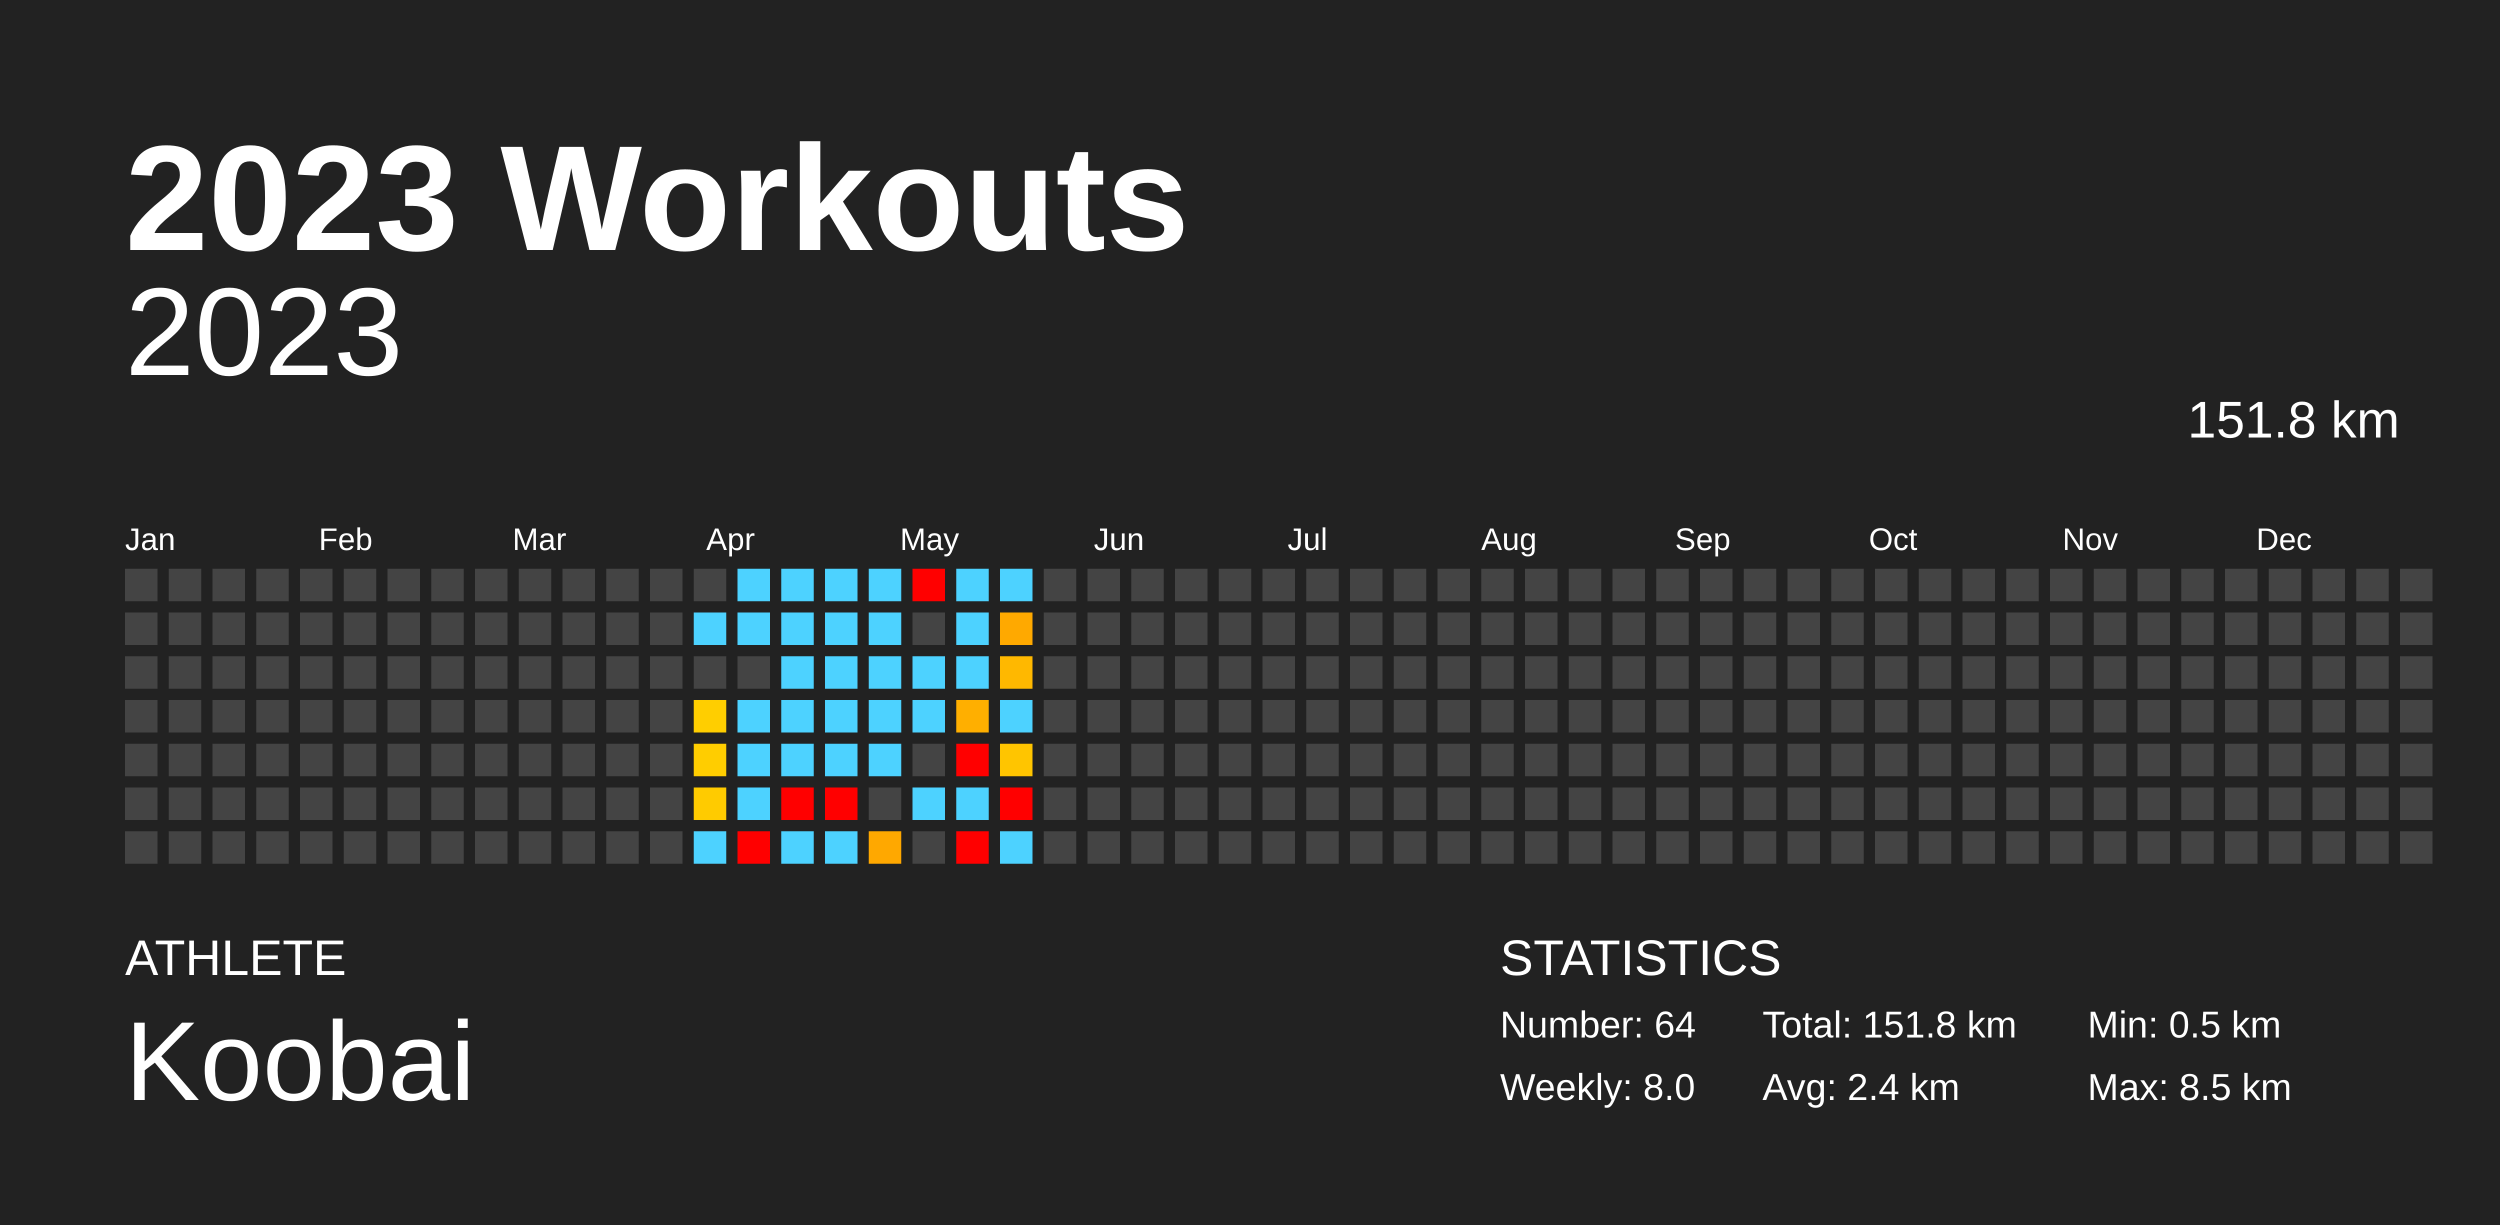
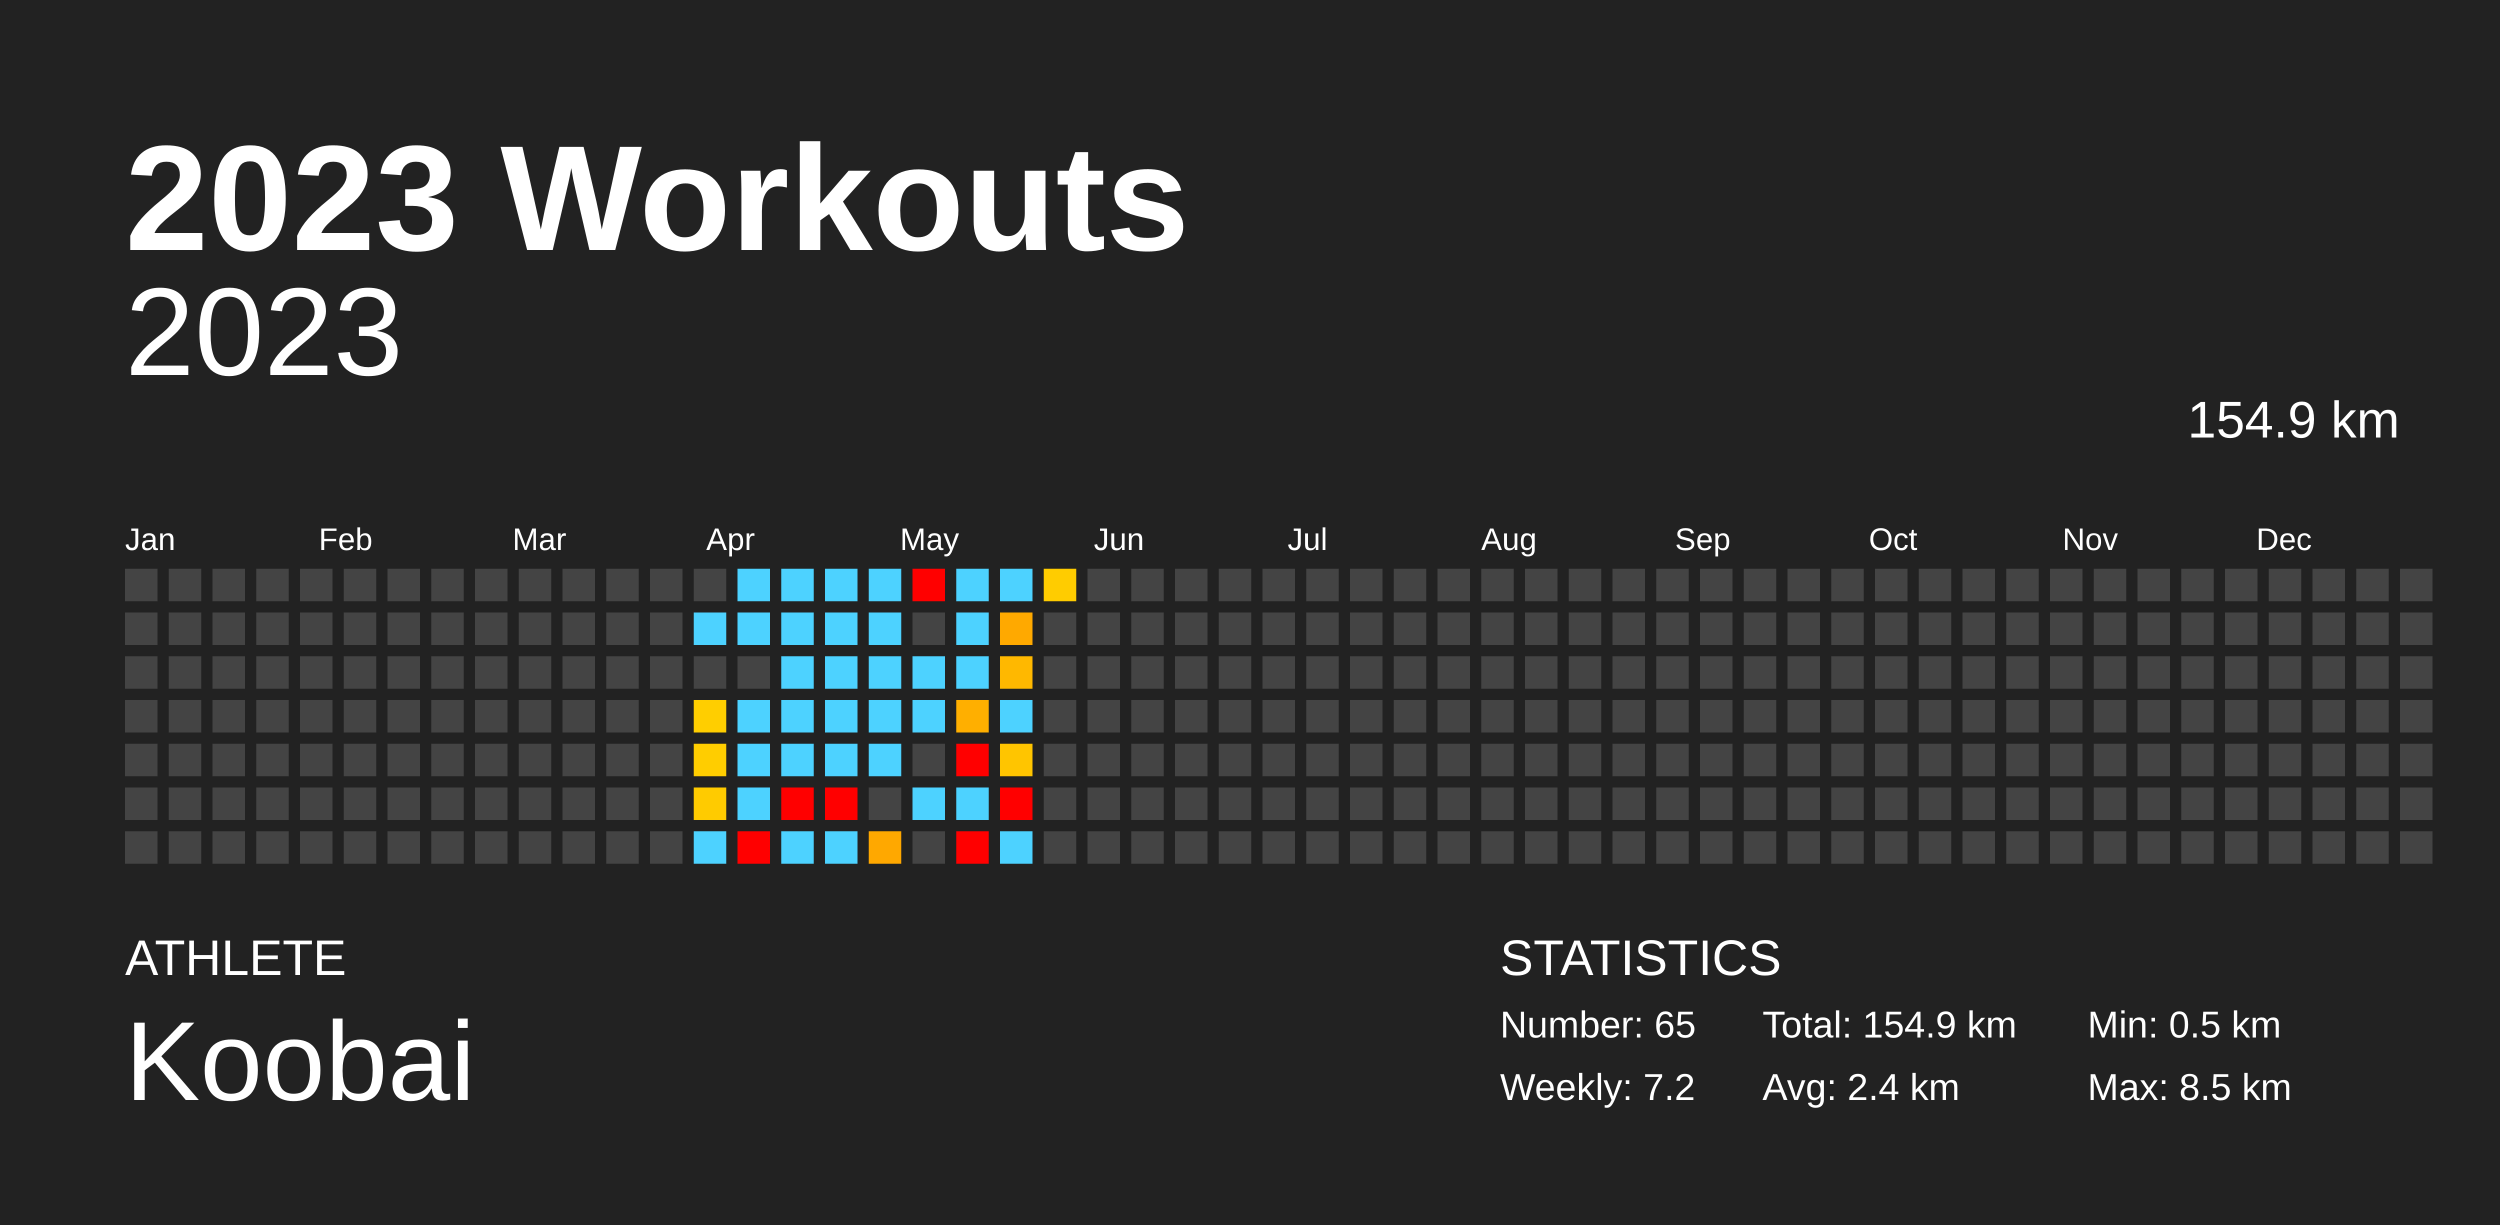
<svg xmlns="http://www.w3.org/2000/svg" baseProfile="full" height="98mm" version="1.1" viewBox="0,0,200,98" width="200mm">
  <defs />
  <rect fill="#222222" height="98" width="200" x="0" y="0" />
  <text fill="#FFFFFF" style="font-size:12px; font-family:Arial; font-weight:bold;" x="10" y="20">2023 Workouts</text>
  <text fill="#FFFFFF" style="font-size:4px; font-family:Arial" x="10" y="78">ATHLETE</text>
  <text fill="#FFFFFF" style="font-size:9px; font-family:Arial" x="10" y="88">Koobai</text>
  <text fill="#FFFFFF" style="font-size:4px; font-family:Arial" x="120" y="78">STATISTICS</text>
-   <text fill="#FFFFFF" style="font-size:3px; font-family:Arial" x="120" y="83">Number: 64</text>
-   <text fill="#FFFFFF" style="font-size:3px; font-family:Arial" x="120" y="88">Weekly: 8.0</text>
-   <text fill="#FFFFFF" style="font-size:3px; font-family:Arial" x="141" y="83">Total: 151.8 km</text>
+   <text fill="#FFFFFF" style="font-size:3px; font-family:Arial" x="120" y="83">Number: 65</text>
+   <text fill="#FFFFFF" style="font-size:3px; font-family:Arial" x="120" y="88">Weekly: 7.2</text>
+   <text fill="#FFFFFF" style="font-size:3px; font-family:Arial" x="141" y="83">Total: 154.9 km</text>
  <text fill="#FFFFFF" style="font-size:3px; font-family:Arial" x="141" y="88">Avg: 2.4 km</text>
  <text fill="#FFFFFF" style="font-size:3px; font-family:Arial" x="167" y="83">Min: 0.5 km</text>
  <text fill="#FFFFFF" style="font-size:3px; font-family:Arial" x="167" y="88">Max: 8.5 km</text>
  <text alignment-baseline="hanging" fill="#FFFFFF" style="font-size:10.0px; font-family:Arial;" x="10" y="30">2023</text>
-   <text alignment-baseline="hanging" fill="#FFFFFF" style="font-size:4.125px; font-family:Arial;" x="175" y="35">151.8 km</text>
+   <text alignment-baseline="hanging" fill="#FFFFFF" style="font-size:4.125px; font-family:Arial;" x="175" y="35">154.9 km</text>
  <text fill="#FFFFFF" style="font-size:2.5px; font-family:Arial" x="10.0" y="44">Jan</text>
  <text fill="#FFFFFF" style="font-size:2.5px; font-family:Arial" x="25.5" y="44">Feb</text>
  <text fill="#FFFFFF" style="font-size:2.5px; font-family:Arial" x="41.0" y="44">Mar</text>
  <text fill="#FFFFFF" style="font-size:2.5px; font-family:Arial" x="56.5" y="44">Apr</text>
  <text fill="#FFFFFF" style="font-size:2.5px; font-family:Arial" x="72.0" y="44">May</text>
  <text fill="#FFFFFF" style="font-size:2.5px; font-family:Arial" x="87.5" y="44">Jun</text>
  <text fill="#FFFFFF" style="font-size:2.5px; font-family:Arial" x="103.0" y="44">Jul</text>
  <text fill="#FFFFFF" style="font-size:2.5px; font-family:Arial" x="118.5" y="44">Aug</text>
  <text fill="#FFFFFF" style="font-size:2.5px; font-family:Arial" x="134.0" y="44">Sep</text>
  <text fill="#FFFFFF" style="font-size:2.5px; font-family:Arial" x="149.5" y="44">Oct</text>
  <text fill="#FFFFFF" style="font-size:2.5px; font-family:Arial" x="165.0" y="44">Nov</text>
  <text fill="#FFFFFF" style="font-size:2.5px; font-family:Arial" x="180.5" y="44">Dec</text>
  <rect fill="#444444" height="2.6" width="2.6" x="10.0" y="45.5" />
  <rect fill="#444444" height="2.6" width="2.6" x="10.0" y="49.0" />
  <rect fill="#444444" height="2.6" width="2.6" x="10.0" y="52.5" />
  <rect fill="#444444" height="2.6" width="2.6" x="10.0" y="56.0" />
  <rect fill="#444444" height="2.6" width="2.6" x="10.0" y="59.5" />
  <rect fill="#444444" height="2.6" width="2.6" x="10.0" y="63.0" />
  <rect fill="#444444" height="2.6" width="2.6" x="10.0" y="66.5" />
  <rect fill="#444444" height="2.6" width="2.6" x="13.5" y="45.5" />
  <rect fill="#444444" height="2.6" width="2.6" x="13.5" y="49.0" />
  <rect fill="#444444" height="2.6" width="2.6" x="13.5" y="52.5" />
  <rect fill="#444444" height="2.6" width="2.6" x="13.5" y="56.0" />
  <rect fill="#444444" height="2.6" width="2.6" x="13.5" y="59.5" />
  <rect fill="#444444" height="2.6" width="2.6" x="13.5" y="63.0" />
  <rect fill="#444444" height="2.6" width="2.6" x="13.5" y="66.5" />
  <rect fill="#444444" height="2.6" width="2.6" x="17.0" y="45.5" />
  <rect fill="#444444" height="2.6" width="2.6" x="17.0" y="49.0" />
  <rect fill="#444444" height="2.6" width="2.6" x="17.0" y="52.5" />
  <rect fill="#444444" height="2.6" width="2.6" x="17.0" y="56.0" />
  <rect fill="#444444" height="2.6" width="2.6" x="17.0" y="59.5" />
  <rect fill="#444444" height="2.6" width="2.6" x="17.0" y="63.0" />
  <rect fill="#444444" height="2.6" width="2.6" x="17.0" y="66.5" />
  <rect fill="#444444" height="2.6" width="2.6" x="20.5" y="45.5" />
  <rect fill="#444444" height="2.6" width="2.6" x="20.5" y="49.0" />
  <rect fill="#444444" height="2.6" width="2.6" x="20.5" y="52.5" />
  <rect fill="#444444" height="2.6" width="2.6" x="20.5" y="56.0" />
  <rect fill="#444444" height="2.6" width="2.6" x="20.5" y="59.5" />
  <rect fill="#444444" height="2.6" width="2.6" x="20.5" y="63.0" />
  <rect fill="#444444" height="2.6" width="2.6" x="20.5" y="66.5" />
  <rect fill="#444444" height="2.6" width="2.6" x="24.0" y="45.5" />
  <rect fill="#444444" height="2.6" width="2.6" x="24.0" y="49.0" />
  <rect fill="#444444" height="2.6" width="2.6" x="24.0" y="52.5" />
  <rect fill="#444444" height="2.6" width="2.6" x="24.0" y="56.0" />
  <rect fill="#444444" height="2.6" width="2.6" x="24.0" y="59.5" />
  <rect fill="#444444" height="2.6" width="2.6" x="24.0" y="63.0" />
  <rect fill="#444444" height="2.6" width="2.6" x="24.0" y="66.5" />
  <rect fill="#444444" height="2.6" width="2.6" x="27.5" y="45.5" />
  <rect fill="#444444" height="2.6" width="2.6" x="27.5" y="49.0" />
  <rect fill="#444444" height="2.6" width="2.6" x="27.5" y="52.5" />
  <rect fill="#444444" height="2.6" width="2.6" x="27.5" y="56.0" />
  <rect fill="#444444" height="2.6" width="2.6" x="27.5" y="59.5" />
  <rect fill="#444444" height="2.6" width="2.6" x="27.5" y="63.0" />
  <rect fill="#444444" height="2.6" width="2.6" x="27.5" y="66.5" />
  <rect fill="#444444" height="2.6" width="2.6" x="31.0" y="45.5" />
  <rect fill="#444444" height="2.6" width="2.6" x="31.0" y="49.0" />
  <rect fill="#444444" height="2.6" width="2.6" x="31.0" y="52.5" />
  <rect fill="#444444" height="2.6" width="2.6" x="31.0" y="56.0" />
  <rect fill="#444444" height="2.6" width="2.6" x="31.0" y="59.5" />
  <rect fill="#444444" height="2.6" width="2.6" x="31.0" y="63.0" />
  <rect fill="#444444" height="2.6" width="2.6" x="31.0" y="66.5" />
  <rect fill="#444444" height="2.6" width="2.6" x="34.5" y="45.5" />
  <rect fill="#444444" height="2.6" width="2.6" x="34.5" y="49.0" />
  <rect fill="#444444" height="2.6" width="2.6" x="34.5" y="52.5" />
  <rect fill="#444444" height="2.6" width="2.6" x="34.5" y="56.0" />
  <rect fill="#444444" height="2.6" width="2.6" x="34.5" y="59.5" />
  <rect fill="#444444" height="2.6" width="2.6" x="34.5" y="63.0" />
  <rect fill="#444444" height="2.6" width="2.6" x="34.5" y="66.5" />
  <rect fill="#444444" height="2.6" width="2.6" x="38.0" y="45.5" />
  <rect fill="#444444" height="2.6" width="2.6" x="38.0" y="49.0" />
  <rect fill="#444444" height="2.6" width="2.6" x="38.0" y="52.5" />
  <rect fill="#444444" height="2.6" width="2.6" x="38.0" y="56.0" />
  <rect fill="#444444" height="2.6" width="2.6" x="38.0" y="59.5" />
  <rect fill="#444444" height="2.6" width="2.6" x="38.0" y="63.0" />
  <rect fill="#444444" height="2.6" width="2.6" x="38.0" y="66.5" />
  <rect fill="#444444" height="2.6" width="2.6" x="41.5" y="45.5" />
  <rect fill="#444444" height="2.6" width="2.6" x="41.5" y="49.0" />
  <rect fill="#444444" height="2.6" width="2.6" x="41.5" y="52.5" />
  <rect fill="#444444" height="2.6" width="2.6" x="41.5" y="56.0" />
  <rect fill="#444444" height="2.6" width="2.6" x="41.5" y="59.5" />
  <rect fill="#444444" height="2.6" width="2.6" x="41.5" y="63.0" />
  <rect fill="#444444" height="2.6" width="2.6" x="41.5" y="66.5" />
  <rect fill="#444444" height="2.6" width="2.6" x="45.0" y="45.5" />
  <rect fill="#444444" height="2.6" width="2.6" x="45.0" y="49.0" />
  <rect fill="#444444" height="2.6" width="2.6" x="45.0" y="52.5" />
  <rect fill="#444444" height="2.6" width="2.6" x="45.0" y="56.0" />
  <rect fill="#444444" height="2.6" width="2.6" x="45.0" y="59.5" />
  <rect fill="#444444" height="2.6" width="2.6" x="45.0" y="63.0" />
  <rect fill="#444444" height="2.6" width="2.6" x="45.0" y="66.5" />
  <rect fill="#444444" height="2.6" width="2.6" x="48.5" y="45.5" />
  <rect fill="#444444" height="2.6" width="2.6" x="48.5" y="49.0" />
  <rect fill="#444444" height="2.6" width="2.6" x="48.5" y="52.5" />
  <rect fill="#444444" height="2.6" width="2.6" x="48.5" y="56.0" />
  <rect fill="#444444" height="2.6" width="2.6" x="48.5" y="59.5" />
  <rect fill="#444444" height="2.6" width="2.6" x="48.5" y="63.0" />
  <rect fill="#444444" height="2.6" width="2.6" x="48.5" y="66.5" />
  <rect fill="#444444" height="2.6" width="2.6" x="52.0" y="45.5" />
  <rect fill="#444444" height="2.6" width="2.6" x="52.0" y="49.0" />
  <rect fill="#444444" height="2.6" width="2.6" x="52.0" y="52.5" />
  <rect fill="#444444" height="2.6" width="2.6" x="52.0" y="56.0" />
  <rect fill="#444444" height="2.6" width="2.6" x="52.0" y="59.5" />
  <rect fill="#444444" height="2.6" width="2.6" x="52.0" y="63.0" />
  <rect fill="#444444" height="2.6" width="2.6" x="52.0" y="66.5" />
  <rect fill="#444444" height="2.6" width="2.6" x="55.5" y="45.5" />
  <rect fill="#4dd2ff" height="2.6" width="2.6" x="55.5" y="49.0" />
  <rect fill="#444444" height="2.6" width="2.6" x="55.5" y="52.5" />
  <rect fill="#ffce00" height="2.6" width="2.6" x="55.5" y="56.0" />
  <rect fill="#ffcd00" height="2.6" width="2.6" x="55.5" y="59.5" />
  <rect fill="#ffcb00" height="2.6" width="2.6" x="55.5" y="63.0" />
  <rect fill="#4dd2ff" height="2.6" width="2.6" x="55.5" y="66.5" />
  <rect fill="#4dd2ff" height="2.6" width="2.6" x="59.0" y="45.5" />
  <rect fill="#4dd2ff" height="2.6" width="2.6" x="59.0" y="49.0" />
  <rect fill="#444444" height="2.6" width="2.6" x="59.0" y="52.5" />
  <rect fill="#4dd2ff" height="2.6" width="2.6" x="59.0" y="56.0" />
  <rect fill="#4dd2ff" height="2.6" width="2.6" x="59.0" y="59.5" />
  <rect fill="#4dd2ff" height="2.6" width="2.6" x="59.0" y="63.0" />
  <rect fill="red" height="2.6" width="2.6" x="59.0" y="66.5" />
  <rect fill="#4dd2ff" height="2.6" width="2.6" x="62.5" y="45.5" />
  <rect fill="#4dd2ff" height="2.6" width="2.6" x="62.5" y="49.0" />
  <rect fill="#4dd2ff" height="2.6" width="2.6" x="62.5" y="52.5" />
  <rect fill="#4dd2ff" height="2.6" width="2.6" x="62.5" y="56.0" />
  <rect fill="#4dd2ff" height="2.6" width="2.6" x="62.5" y="59.5" />
  <rect fill="red" height="2.6" width="2.6" x="62.5" y="63.0" />
  <rect fill="#4dd2ff" height="2.6" width="2.6" x="62.5" y="66.5" />
  <rect fill="#4dd2ff" height="2.6" width="2.6" x="66.0" y="45.5" />
  <rect fill="#4dd2ff" height="2.6" width="2.6" x="66.0" y="49.0" />
  <rect fill="#4dd2ff" height="2.6" width="2.6" x="66.0" y="52.5" />
  <rect fill="#4dd2ff" height="2.6" width="2.6" x="66.0" y="56.0" />
  <rect fill="#4dd2ff" height="2.6" width="2.6" x="66.0" y="59.5" />
  <rect fill="red" height="2.6" width="2.6" x="66.0" y="63.0" />
  <rect fill="#4dd2ff" height="2.6" width="2.6" x="66.0" y="66.5" />
  <rect fill="#4dd2ff" height="2.6" width="2.6" x="69.5" y="45.5" />
  <rect fill="#4dd2ff" height="2.6" width="2.6" x="69.5" y="49.0" />
  <rect fill="#4dd2ff" height="2.6" width="2.6" x="69.5" y="52.5" />
  <rect fill="#4dd2ff" height="2.6" width="2.6" x="69.5" y="56.0" />
  <rect fill="#4dd2ff" height="2.6" width="2.6" x="69.5" y="59.5" />
  <rect fill="#444444" height="2.6" width="2.6" x="69.5" y="63.0" />
  <rect fill="#ffa800" height="2.6" width="2.6" x="69.5" y="66.5" />
  <rect fill="red" height="2.6" width="2.6" x="73.0" y="45.5" />
  <rect fill="#444444" height="2.6" width="2.6" x="73.0" y="49.0" />
  <rect fill="#4dd2ff" height="2.6" width="2.6" x="73.0" y="52.5" />
  <rect fill="#4dd2ff" height="2.6" width="2.6" x="73.0" y="56.0" />
  <rect fill="#444444" height="2.6" width="2.6" x="73.0" y="59.5" />
  <rect fill="#4dd2ff" height="2.6" width="2.6" x="73.0" y="63.0" />
  <rect fill="#444444" height="2.6" width="2.6" x="73.0" y="66.5" />
  <rect fill="#4dd2ff" height="2.6" width="2.6" x="76.5" y="45.5" />
  <rect fill="#4dd2ff" height="2.6" width="2.6" x="76.5" y="49.0" />
  <rect fill="#4dd2ff" height="2.6" width="2.6" x="76.5" y="52.5" />
  <rect fill="#ffaf00" height="2.6" width="2.6" x="76.5" y="56.0" />
  <rect fill="red" height="2.6" width="2.6" x="76.5" y="59.5" />
  <rect fill="#4dd2ff" height="2.6" width="2.6" x="76.5" y="63.0" />
  <rect fill="red" height="2.6" width="2.6" x="76.5" y="66.5" />
  <rect fill="#4dd2ff" height="2.6" width="2.6" x="80.0" y="45.5" />
  <rect fill="#ffa900" height="2.6" width="2.6" x="80.0" y="49.0" />
  <rect fill="#ffb800" height="2.6" width="2.6" x="80.0" y="52.5" />
  <rect fill="#4dd2ff" height="2.6" width="2.6" x="80.0" y="56.0" />
  <rect fill="#ffc500" height="2.6" width="2.6" x="80.0" y="59.5" />
  <rect fill="red" height="2.6" width="2.6" x="80.0" y="63.0" />
  <rect fill="#4dd2ff" height="2.6" width="2.6" x="80.0" y="66.5" />
-   <rect fill="#444444" height="2.6" width="2.6" x="83.5" y="45.5" />
+   <rect fill="#ffcc00" height="2.6" width="2.6" x="83.5" y="45.5" />
  <rect fill="#444444" height="2.6" width="2.6" x="83.5" y="49.0" />
  <rect fill="#444444" height="2.6" width="2.6" x="83.5" y="52.5" />
  <rect fill="#444444" height="2.6" width="2.6" x="83.5" y="56.0" />
  <rect fill="#444444" height="2.6" width="2.6" x="83.5" y="59.5" />
  <rect fill="#444444" height="2.6" width="2.6" x="83.5" y="63.0" />
  <rect fill="#444444" height="2.6" width="2.6" x="83.5" y="66.5" />
  <rect fill="#444444" height="2.6" width="2.6" x="87.0" y="45.5" />
  <rect fill="#444444" height="2.6" width="2.6" x="87.0" y="49.0" />
  <rect fill="#444444" height="2.6" width="2.6" x="87.0" y="52.5" />
  <rect fill="#444444" height="2.6" width="2.6" x="87.0" y="56.0" />
  <rect fill="#444444" height="2.6" width="2.6" x="87.0" y="59.5" />
  <rect fill="#444444" height="2.6" width="2.6" x="87.0" y="63.0" />
  <rect fill="#444444" height="2.6" width="2.6" x="87.0" y="66.5" />
  <rect fill="#444444" height="2.6" width="2.6" x="90.5" y="45.5" />
  <rect fill="#444444" height="2.6" width="2.6" x="90.5" y="49.0" />
  <rect fill="#444444" height="2.6" width="2.6" x="90.5" y="52.5" />
  <rect fill="#444444" height="2.6" width="2.6" x="90.5" y="56.0" />
  <rect fill="#444444" height="2.6" width="2.6" x="90.5" y="59.5" />
  <rect fill="#444444" height="2.6" width="2.6" x="90.5" y="63.0" />
  <rect fill="#444444" height="2.6" width="2.6" x="90.5" y="66.5" />
  <rect fill="#444444" height="2.6" width="2.6" x="94.0" y="45.5" />
  <rect fill="#444444" height="2.6" width="2.6" x="94.0" y="49.0" />
  <rect fill="#444444" height="2.6" width="2.6" x="94.0" y="52.5" />
  <rect fill="#444444" height="2.6" width="2.6" x="94.0" y="56.0" />
  <rect fill="#444444" height="2.6" width="2.6" x="94.0" y="59.5" />
  <rect fill="#444444" height="2.6" width="2.6" x="94.0" y="63.0" />
  <rect fill="#444444" height="2.6" width="2.6" x="94.0" y="66.5" />
  <rect fill="#444444" height="2.6" width="2.6" x="97.5" y="45.5" />
  <rect fill="#444444" height="2.6" width="2.6" x="97.5" y="49.0" />
  <rect fill="#444444" height="2.6" width="2.6" x="97.5" y="52.5" />
  <rect fill="#444444" height="2.6" width="2.6" x="97.5" y="56.0" />
  <rect fill="#444444" height="2.6" width="2.6" x="97.5" y="59.5" />
  <rect fill="#444444" height="2.6" width="2.6" x="97.5" y="63.0" />
  <rect fill="#444444" height="2.6" width="2.6" x="97.5" y="66.5" />
  <rect fill="#444444" height="2.6" width="2.6" x="101.0" y="45.5" />
  <rect fill="#444444" height="2.6" width="2.6" x="101.0" y="49.0" />
  <rect fill="#444444" height="2.6" width="2.6" x="101.0" y="52.5" />
  <rect fill="#444444" height="2.6" width="2.6" x="101.0" y="56.0" />
  <rect fill="#444444" height="2.6" width="2.6" x="101.0" y="59.5" />
  <rect fill="#444444" height="2.6" width="2.6" x="101.0" y="63.0" />
  <rect fill="#444444" height="2.6" width="2.6" x="101.0" y="66.5" />
  <rect fill="#444444" height="2.6" width="2.6" x="104.5" y="45.5" />
  <rect fill="#444444" height="2.6" width="2.6" x="104.5" y="49.0" />
  <rect fill="#444444" height="2.6" width="2.6" x="104.5" y="52.5" />
  <rect fill="#444444" height="2.6" width="2.6" x="104.5" y="56.0" />
  <rect fill="#444444" height="2.6" width="2.6" x="104.5" y="59.5" />
  <rect fill="#444444" height="2.6" width="2.6" x="104.5" y="63.0" />
  <rect fill="#444444" height="2.6" width="2.6" x="104.5" y="66.5" />
  <rect fill="#444444" height="2.6" width="2.6" x="108.0" y="45.5" />
  <rect fill="#444444" height="2.6" width="2.6" x="108.0" y="49.0" />
  <rect fill="#444444" height="2.6" width="2.6" x="108.0" y="52.5" />
  <rect fill="#444444" height="2.6" width="2.6" x="108.0" y="56.0" />
  <rect fill="#444444" height="2.6" width="2.6" x="108.0" y="59.5" />
  <rect fill="#444444" height="2.6" width="2.6" x="108.0" y="63.0" />
  <rect fill="#444444" height="2.6" width="2.6" x="108.0" y="66.5" />
  <rect fill="#444444" height="2.6" width="2.6" x="111.5" y="45.5" />
  <rect fill="#444444" height="2.6" width="2.6" x="111.5" y="49.0" />
  <rect fill="#444444" height="2.6" width="2.6" x="111.5" y="52.5" />
  <rect fill="#444444" height="2.6" width="2.6" x="111.5" y="56.0" />
  <rect fill="#444444" height="2.6" width="2.6" x="111.5" y="59.5" />
  <rect fill="#444444" height="2.6" width="2.6" x="111.5" y="63.0" />
  <rect fill="#444444" height="2.6" width="2.6" x="111.5" y="66.5" />
  <rect fill="#444444" height="2.6" width="2.6" x="115.0" y="45.5" />
  <rect fill="#444444" height="2.6" width="2.6" x="115.0" y="49.0" />
  <rect fill="#444444" height="2.6" width="2.6" x="115.0" y="52.5" />
  <rect fill="#444444" height="2.6" width="2.6" x="115.0" y="56.0" />
  <rect fill="#444444" height="2.6" width="2.6" x="115.0" y="59.5" />
  <rect fill="#444444" height="2.6" width="2.6" x="115.0" y="63.0" />
  <rect fill="#444444" height="2.6" width="2.6" x="115.0" y="66.5" />
  <rect fill="#444444" height="2.6" width="2.6" x="118.5" y="45.5" />
  <rect fill="#444444" height="2.6" width="2.6" x="118.5" y="49.0" />
  <rect fill="#444444" height="2.6" width="2.6" x="118.5" y="52.5" />
  <rect fill="#444444" height="2.6" width="2.6" x="118.5" y="56.0" />
  <rect fill="#444444" height="2.6" width="2.6" x="118.5" y="59.5" />
  <rect fill="#444444" height="2.6" width="2.6" x="118.5" y="63.0" />
  <rect fill="#444444" height="2.6" width="2.6" x="118.5" y="66.5" />
  <rect fill="#444444" height="2.6" width="2.6" x="122.0" y="45.5" />
  <rect fill="#444444" height="2.6" width="2.6" x="122.0" y="49.0" />
  <rect fill="#444444" height="2.6" width="2.6" x="122.0" y="52.5" />
  <rect fill="#444444" height="2.6" width="2.6" x="122.0" y="56.0" />
  <rect fill="#444444" height="2.6" width="2.6" x="122.0" y="59.5" />
  <rect fill="#444444" height="2.6" width="2.6" x="122.0" y="63.0" />
  <rect fill="#444444" height="2.6" width="2.6" x="122.0" y="66.5" />
  <rect fill="#444444" height="2.6" width="2.6" x="125.5" y="45.5" />
  <rect fill="#444444" height="2.6" width="2.6" x="125.5" y="49.0" />
  <rect fill="#444444" height="2.6" width="2.6" x="125.5" y="52.5" />
  <rect fill="#444444" height="2.6" width="2.6" x="125.5" y="56.0" />
  <rect fill="#444444" height="2.6" width="2.6" x="125.5" y="59.5" />
  <rect fill="#444444" height="2.6" width="2.6" x="125.5" y="63.0" />
  <rect fill="#444444" height="2.6" width="2.6" x="125.5" y="66.5" />
  <rect fill="#444444" height="2.6" width="2.6" x="129.0" y="45.5" />
  <rect fill="#444444" height="2.6" width="2.6" x="129.0" y="49.0" />
  <rect fill="#444444" height="2.6" width="2.6" x="129.0" y="52.5" />
  <rect fill="#444444" height="2.6" width="2.6" x="129.0" y="56.0" />
  <rect fill="#444444" height="2.6" width="2.6" x="129.0" y="59.5" />
  <rect fill="#444444" height="2.6" width="2.6" x="129.0" y="63.0" />
  <rect fill="#444444" height="2.6" width="2.6" x="129.0" y="66.5" />
  <rect fill="#444444" height="2.6" width="2.6" x="132.5" y="45.5" />
  <rect fill="#444444" height="2.6" width="2.6" x="132.5" y="49.0" />
  <rect fill="#444444" height="2.6" width="2.6" x="132.5" y="52.5" />
  <rect fill="#444444" height="2.6" width="2.6" x="132.5" y="56.0" />
  <rect fill="#444444" height="2.6" width="2.6" x="132.5" y="59.5" />
  <rect fill="#444444" height="2.6" width="2.6" x="132.5" y="63.0" />
  <rect fill="#444444" height="2.6" width="2.6" x="132.5" y="66.5" />
  <rect fill="#444444" height="2.6" width="2.6" x="136.0" y="45.5" />
  <rect fill="#444444" height="2.6" width="2.6" x="136.0" y="49.0" />
  <rect fill="#444444" height="2.6" width="2.6" x="136.0" y="52.5" />
  <rect fill="#444444" height="2.6" width="2.6" x="136.0" y="56.0" />
  <rect fill="#444444" height="2.6" width="2.6" x="136.0" y="59.5" />
  <rect fill="#444444" height="2.6" width="2.6" x="136.0" y="63.0" />
  <rect fill="#444444" height="2.6" width="2.6" x="136.0" y="66.5" />
  <rect fill="#444444" height="2.6" width="2.6" x="139.5" y="45.5" />
  <rect fill="#444444" height="2.6" width="2.6" x="139.5" y="49.0" />
  <rect fill="#444444" height="2.6" width="2.6" x="139.5" y="52.5" />
  <rect fill="#444444" height="2.6" width="2.6" x="139.5" y="56.0" />
  <rect fill="#444444" height="2.6" width="2.6" x="139.5" y="59.5" />
  <rect fill="#444444" height="2.6" width="2.6" x="139.5" y="63.0" />
  <rect fill="#444444" height="2.6" width="2.6" x="139.5" y="66.5" />
  <rect fill="#444444" height="2.6" width="2.6" x="143.0" y="45.5" />
  <rect fill="#444444" height="2.6" width="2.6" x="143.0" y="49.0" />
  <rect fill="#444444" height="2.6" width="2.6" x="143.0" y="52.5" />
  <rect fill="#444444" height="2.6" width="2.6" x="143.0" y="56.0" />
  <rect fill="#444444" height="2.6" width="2.6" x="143.0" y="59.5" />
  <rect fill="#444444" height="2.6" width="2.6" x="143.0" y="63.0" />
  <rect fill="#444444" height="2.6" width="2.6" x="143.0" y="66.5" />
  <rect fill="#444444" height="2.6" width="2.6" x="146.5" y="45.5" />
  <rect fill="#444444" height="2.6" width="2.6" x="146.5" y="49.0" />
  <rect fill="#444444" height="2.6" width="2.6" x="146.5" y="52.5" />
  <rect fill="#444444" height="2.6" width="2.6" x="146.5" y="56.0" />
  <rect fill="#444444" height="2.6" width="2.6" x="146.5" y="59.5" />
  <rect fill="#444444" height="2.6" width="2.6" x="146.5" y="63.0" />
  <rect fill="#444444" height="2.6" width="2.6" x="146.5" y="66.5" />
  <rect fill="#444444" height="2.6" width="2.6" x="150.0" y="45.5" />
  <rect fill="#444444" height="2.6" width="2.6" x="150.0" y="49.0" />
  <rect fill="#444444" height="2.6" width="2.6" x="150.0" y="52.5" />
  <rect fill="#444444" height="2.6" width="2.6" x="150.0" y="56.0" />
  <rect fill="#444444" height="2.6" width="2.6" x="150.0" y="59.5" />
  <rect fill="#444444" height="2.6" width="2.6" x="150.0" y="63.0" />
  <rect fill="#444444" height="2.6" width="2.6" x="150.0" y="66.5" />
  <rect fill="#444444" height="2.6" width="2.6" x="153.5" y="45.5" />
  <rect fill="#444444" height="2.6" width="2.6" x="153.5" y="49.0" />
  <rect fill="#444444" height="2.6" width="2.6" x="153.5" y="52.5" />
  <rect fill="#444444" height="2.6" width="2.6" x="153.5" y="56.0" />
  <rect fill="#444444" height="2.6" width="2.6" x="153.5" y="59.5" />
  <rect fill="#444444" height="2.6" width="2.6" x="153.5" y="63.0" />
  <rect fill="#444444" height="2.6" width="2.6" x="153.5" y="66.5" />
  <rect fill="#444444" height="2.6" width="2.6" x="157.0" y="45.5" />
  <rect fill="#444444" height="2.6" width="2.6" x="157.0" y="49.0" />
  <rect fill="#444444" height="2.6" width="2.6" x="157.0" y="52.5" />
  <rect fill="#444444" height="2.6" width="2.6" x="157.0" y="56.0" />
  <rect fill="#444444" height="2.6" width="2.6" x="157.0" y="59.5" />
  <rect fill="#444444" height="2.6" width="2.6" x="157.0" y="63.0" />
  <rect fill="#444444" height="2.6" width="2.6" x="157.0" y="66.5" />
  <rect fill="#444444" height="2.6" width="2.6" x="160.5" y="45.5" />
  <rect fill="#444444" height="2.6" width="2.6" x="160.5" y="49.0" />
  <rect fill="#444444" height="2.6" width="2.6" x="160.5" y="52.5" />
  <rect fill="#444444" height="2.6" width="2.6" x="160.5" y="56.0" />
  <rect fill="#444444" height="2.6" width="2.6" x="160.5" y="59.5" />
  <rect fill="#444444" height="2.6" width="2.6" x="160.5" y="63.0" />
  <rect fill="#444444" height="2.6" width="2.6" x="160.5" y="66.5" />
  <rect fill="#444444" height="2.6" width="2.6" x="164.0" y="45.5" />
  <rect fill="#444444" height="2.6" width="2.6" x="164.0" y="49.0" />
  <rect fill="#444444" height="2.6" width="2.6" x="164.0" y="52.5" />
  <rect fill="#444444" height="2.6" width="2.6" x="164.0" y="56.0" />
  <rect fill="#444444" height="2.6" width="2.6" x="164.0" y="59.5" />
  <rect fill="#444444" height="2.6" width="2.6" x="164.0" y="63.0" />
  <rect fill="#444444" height="2.6" width="2.6" x="164.0" y="66.5" />
  <rect fill="#444444" height="2.6" width="2.6" x="167.5" y="45.5" />
  <rect fill="#444444" height="2.6" width="2.6" x="167.5" y="49.0" />
  <rect fill="#444444" height="2.6" width="2.6" x="167.5" y="52.5" />
  <rect fill="#444444" height="2.6" width="2.6" x="167.5" y="56.0" />
  <rect fill="#444444" height="2.6" width="2.6" x="167.5" y="59.5" />
  <rect fill="#444444" height="2.6" width="2.6" x="167.5" y="63.0" />
  <rect fill="#444444" height="2.6" width="2.6" x="167.5" y="66.5" />
  <rect fill="#444444" height="2.6" width="2.6" x="171.0" y="45.5" />
  <rect fill="#444444" height="2.6" width="2.6" x="171.0" y="49.0" />
  <rect fill="#444444" height="2.6" width="2.6" x="171.0" y="52.5" />
  <rect fill="#444444" height="2.6" width="2.6" x="171.0" y="56.0" />
  <rect fill="#444444" height="2.6" width="2.6" x="171.0" y="59.5" />
  <rect fill="#444444" height="2.6" width="2.6" x="171.0" y="63.0" />
  <rect fill="#444444" height="2.6" width="2.6" x="171.0" y="66.5" />
  <rect fill="#444444" height="2.6" width="2.6" x="174.5" y="45.5" />
  <rect fill="#444444" height="2.6" width="2.6" x="174.5" y="49.0" />
  <rect fill="#444444" height="2.6" width="2.6" x="174.5" y="52.5" />
  <rect fill="#444444" height="2.6" width="2.6" x="174.5" y="56.0" />
  <rect fill="#444444" height="2.6" width="2.6" x="174.5" y="59.5" />
  <rect fill="#444444" height="2.6" width="2.6" x="174.5" y="63.0" />
  <rect fill="#444444" height="2.6" width="2.6" x="174.5" y="66.5" />
  <rect fill="#444444" height="2.6" width="2.6" x="178.0" y="45.5" />
  <rect fill="#444444" height="2.6" width="2.6" x="178.0" y="49.0" />
  <rect fill="#444444" height="2.6" width="2.6" x="178.0" y="52.5" />
  <rect fill="#444444" height="2.6" width="2.6" x="178.0" y="56.0" />
  <rect fill="#444444" height="2.6" width="2.6" x="178.0" y="59.5" />
  <rect fill="#444444" height="2.6" width="2.6" x="178.0" y="63.0" />
  <rect fill="#444444" height="2.6" width="2.6" x="178.0" y="66.5" />
  <rect fill="#444444" height="2.6" width="2.6" x="181.5" y="45.5" />
  <rect fill="#444444" height="2.6" width="2.6" x="181.5" y="49.0" />
  <rect fill="#444444" height="2.6" width="2.6" x="181.5" y="52.5" />
  <rect fill="#444444" height="2.6" width="2.6" x="181.5" y="56.0" />
  <rect fill="#444444" height="2.6" width="2.6" x="181.5" y="59.5" />
  <rect fill="#444444" height="2.6" width="2.6" x="181.5" y="63.0" />
  <rect fill="#444444" height="2.6" width="2.6" x="181.5" y="66.5" />
  <rect fill="#444444" height="2.6" width="2.6" x="185.0" y="45.5" />
  <rect fill="#444444" height="2.6" width="2.6" x="185.0" y="49.0" />
  <rect fill="#444444" height="2.6" width="2.6" x="185.0" y="52.5" />
  <rect fill="#444444" height="2.6" width="2.6" x="185.0" y="56.0" />
  <rect fill="#444444" height="2.6" width="2.6" x="185.0" y="59.5" />
  <rect fill="#444444" height="2.6" width="2.6" x="185.0" y="63.0" />
  <rect fill="#444444" height="2.6" width="2.6" x="185.0" y="66.5" />
  <rect fill="#444444" height="2.6" width="2.6" x="188.5" y="45.5" />
  <rect fill="#444444" height="2.6" width="2.6" x="188.5" y="49.0" />
  <rect fill="#444444" height="2.6" width="2.6" x="188.5" y="52.5" />
  <rect fill="#444444" height="2.6" width="2.6" x="188.5" y="56.0" />
  <rect fill="#444444" height="2.6" width="2.6" x="188.5" y="59.5" />
  <rect fill="#444444" height="2.6" width="2.6" x="188.5" y="63.0" />
  <rect fill="#444444" height="2.6" width="2.6" x="188.5" y="66.5" />
  <rect fill="#444444" height="2.6" width="2.6" x="192.0" y="45.5" />
  <rect fill="#444444" height="2.6" width="2.6" x="192.0" y="49.0" />
  <rect fill="#444444" height="2.6" width="2.6" x="192.0" y="52.5" />
  <rect fill="#444444" height="2.6" width="2.6" x="192.0" y="56.0" />
  <rect fill="#444444" height="2.6" width="2.6" x="192.0" y="59.5" />
  <rect fill="#444444" height="2.6" width="2.6" x="192.0" y="63.0" />
  <rect fill="#444444" height="2.6" width="2.6" x="192.0" y="66.5" />
</svg>
